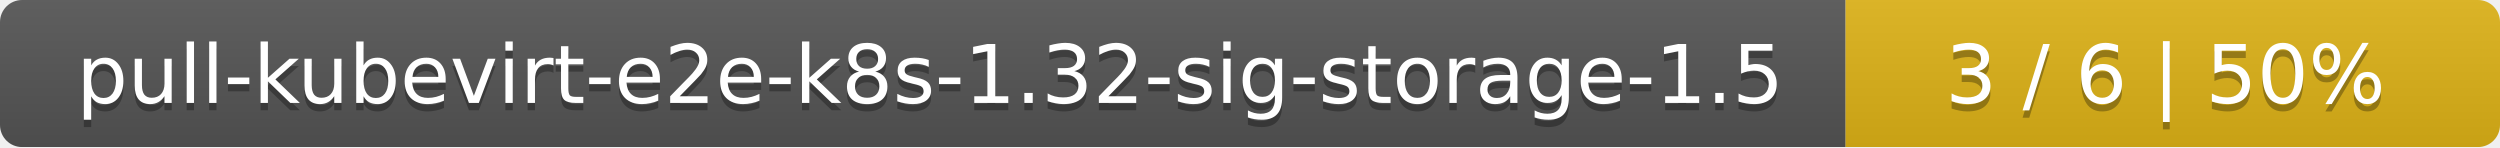
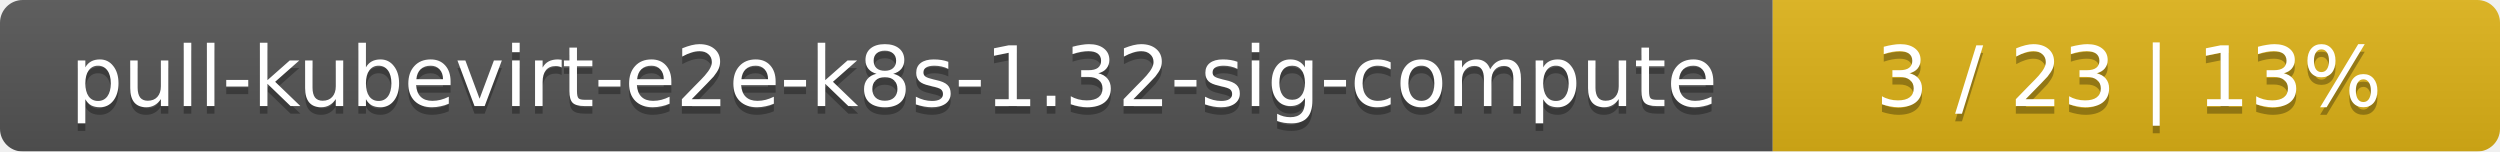
- <svg xmlns="http://www.w3.org/2000/svg" width="340" height="20">
+ <svg xmlns="http://www.w3.org/2000/svg" width="330" height="20">
  <linearGradient id="smooth" x2="0" y2="100%">
    <stop offset="0" stop-color="#bbb" stop-opacity=".1" />
    <stop offset="1" stop-opacity=".1" />
  </linearGradient>
  <mask id="round">
-     <rect width="340" height="20" rx="3" fill="#fff" />
+     <rect width="330" height="20" rx="3" fill="#fff" />
  </mask>
  <g mask="url(#round)">
-     <rect width="251" height="20" fill="#555" />
-     <rect x="251" width="89" height="20" fill="#dfb317" />
-     <rect width="340" height="20" fill="url(#smooth)" />
+     <rect width="234" height="20" fill="#555" />
+     <rect x="234" width="96" height="20" fill="#dfb317" />
+     <rect width="330" height="20" fill="url(#smooth)" />
  </g>
  <g fill="#fff" text-anchor="middle" font-family="DejaVu Sans,Verdana,Geneva,sans-serif" font-size="11">
-     <text x="126.5" y="15" fill="#010101" fill-opacity=".3">pull-kubevirt-e2e-k8s-1.32-sig-storage-1.5</text>
-     <text x="126.5" y="14">pull-kubevirt-e2e-k8s-1.32-sig-storage-1.5</text>
-     <text x="294.5" y="15" fill="#010101" fill-opacity=".3">3 / 6    |    50%</text>
-     <text x="294.5" y="14">3 / 6    |    50%</text>
+     <text x="118" y="15" fill="#010101" fill-opacity=".3">pull-kubevirt-e2e-k8s-1.32-sig-compute</text>
+     <text x="118" y="14">pull-kubevirt-e2e-k8s-1.32-sig-compute</text>
+     <text x="281" y="15" fill="#010101" fill-opacity=".3">3 / 23    |    13%</text>
+     <text x="281" y="14">3 / 23    |    13%</text>
  </g>
</svg>
